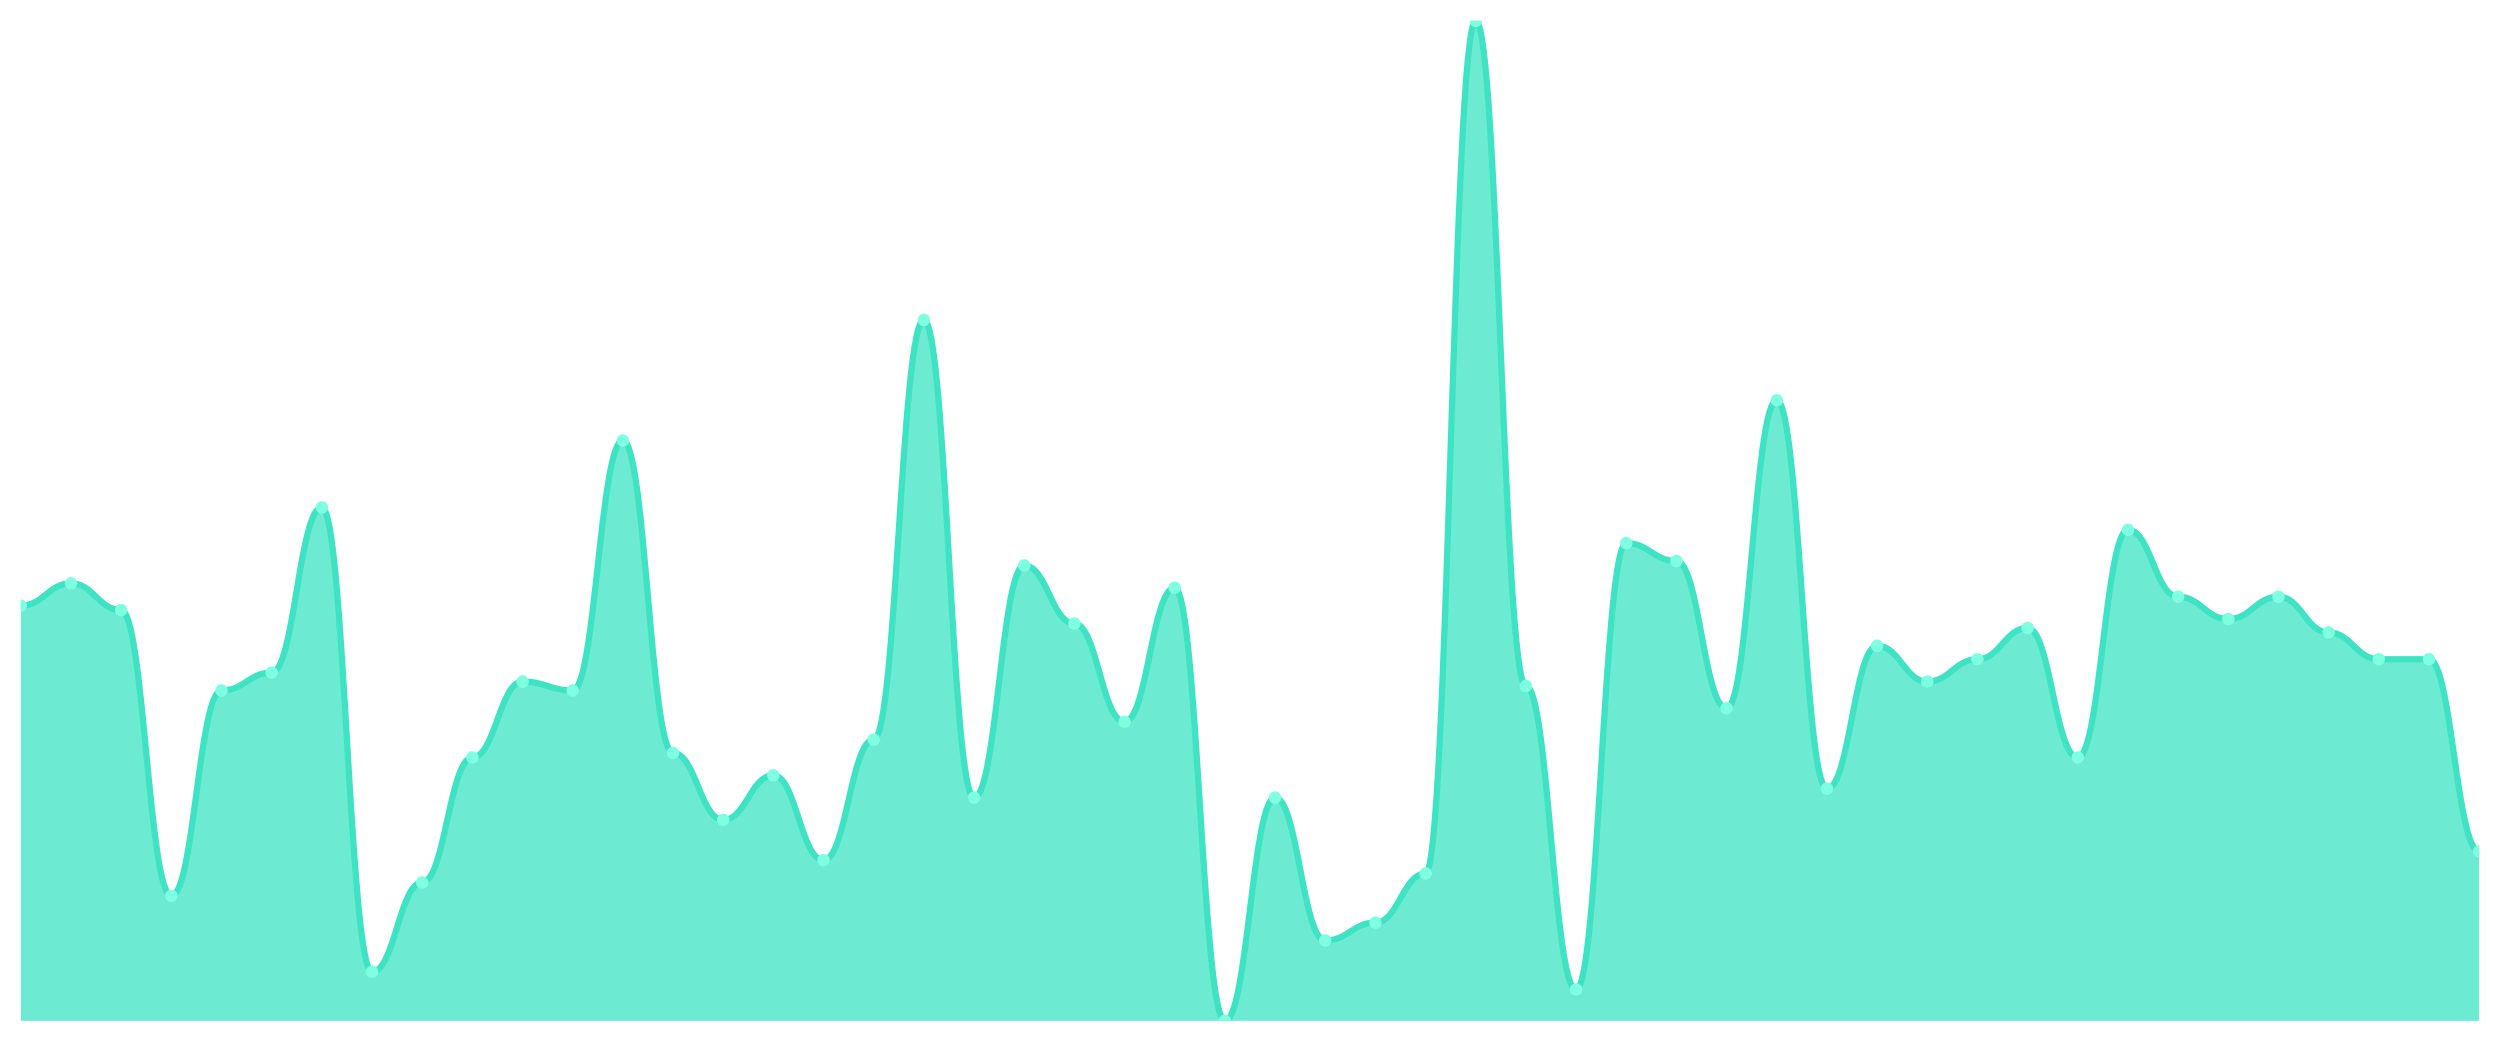
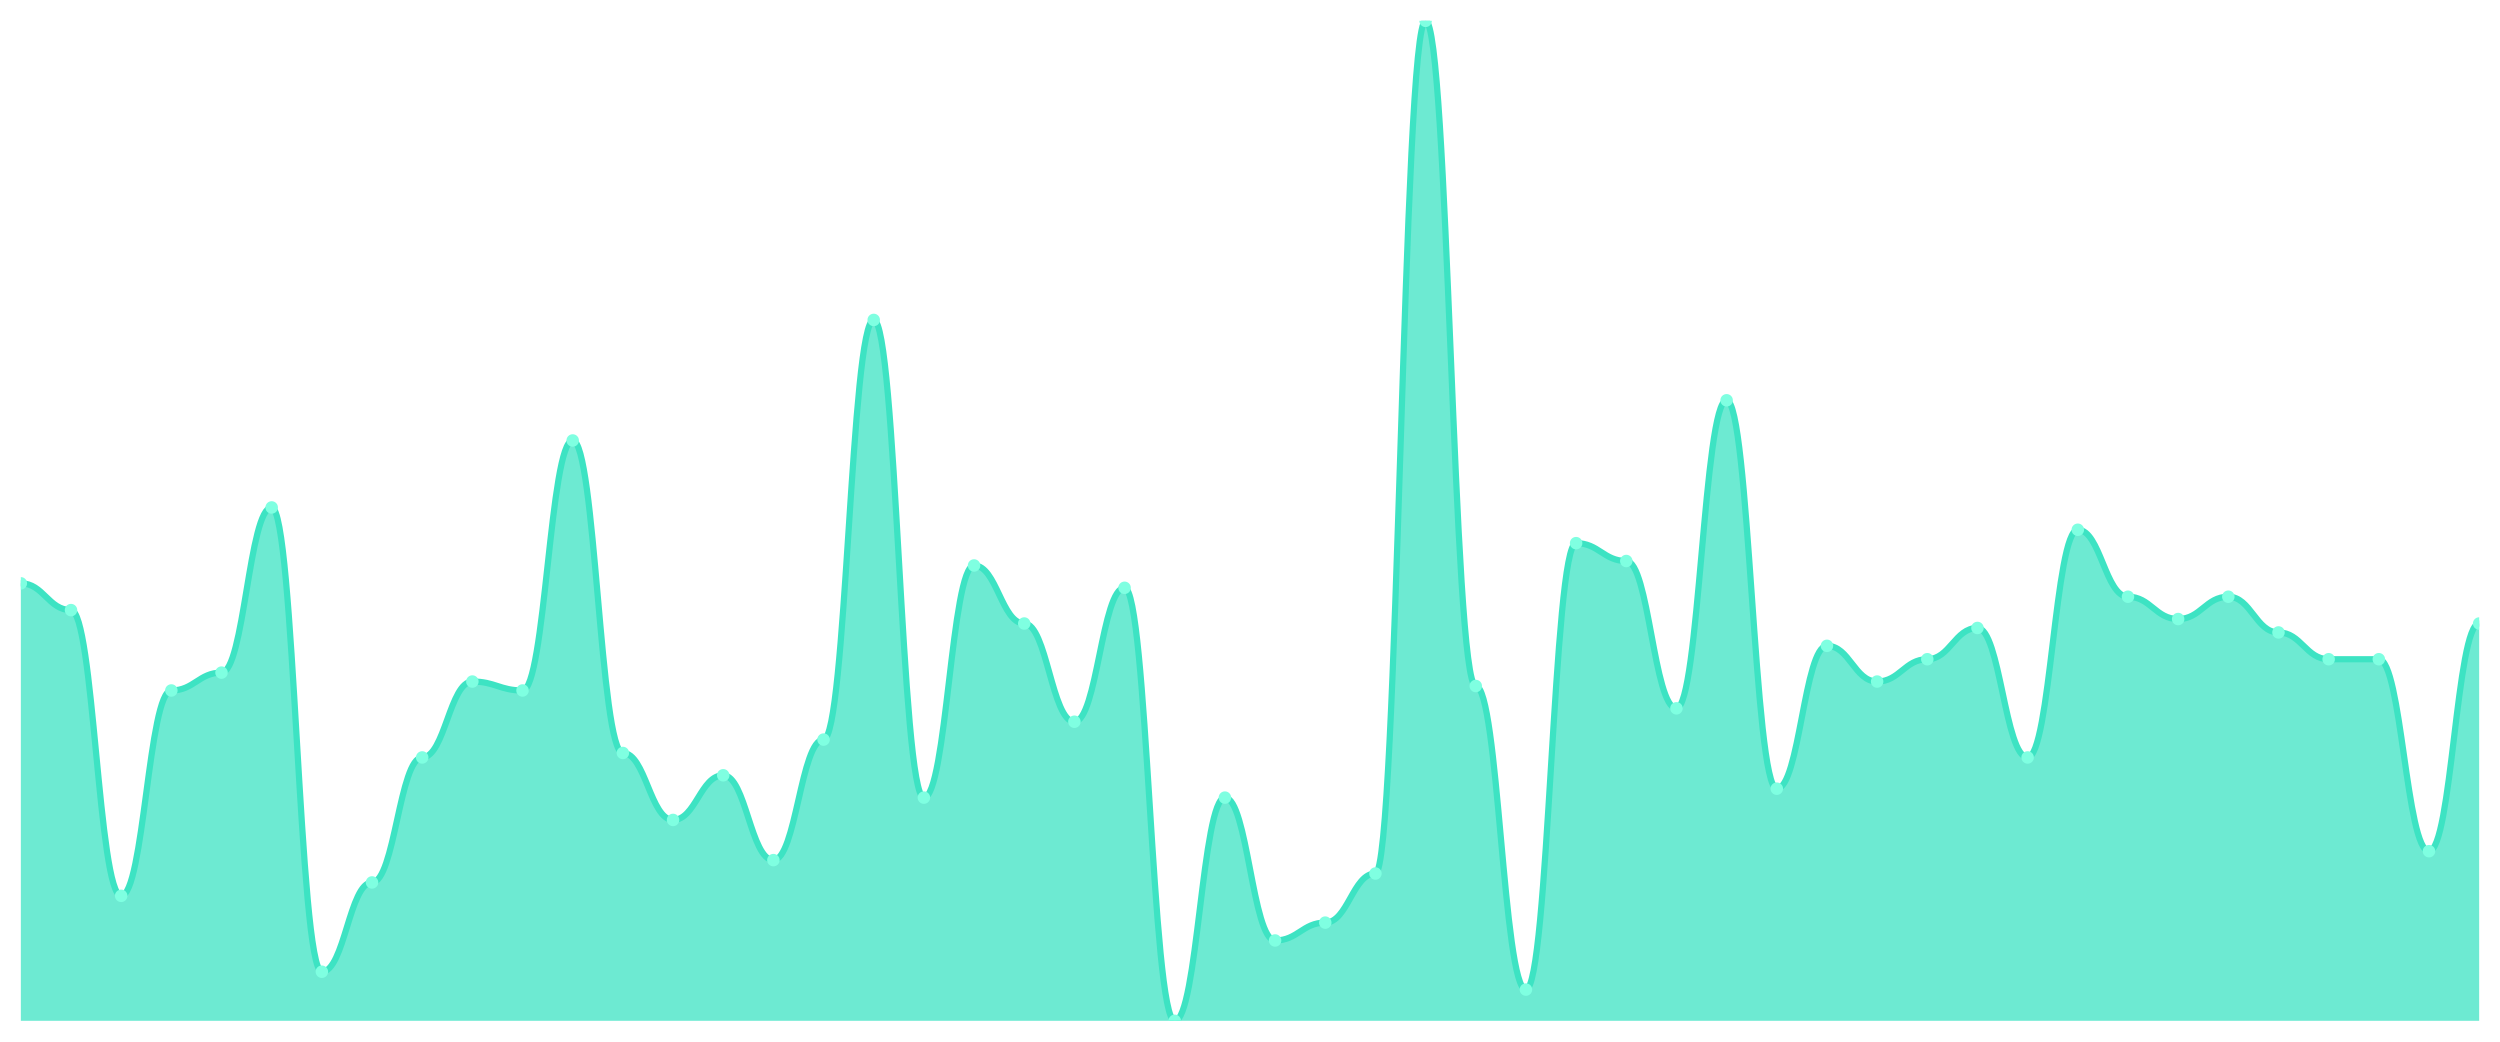
<svg xmlns="http://www.w3.org/2000/svg" viewBox="0 0 1200 500" width="1200" height="500">
  <defs>
    <clipPath id="c">
      <rect x="10" y="10" width="1180" height="480" />
    </clipPath>
  </defs>
  <rect width="1200" height="500" fill="none" />
  <g clip-path="url(#c)">
-     <path d="M 10,490 L 10,290.714 C 20.837,290.714 23.245,280 34.082,280 C 44.918,280 47.327,292.857 58.163,292.857 C 69,292.857 71.408,430 82.245,430 C 93.082,430 95.49,331.429 106.327,331.429 C 117.163,331.429 119.571,322.857 130.408,322.857 C 141.245,322.857 143.653,243.571 154.49,243.571 C 165.327,243.571 167.735,466.429 178.571,466.429 C 189.408,466.429 191.816,423.571 202.653,423.571 C 213.49,423.571 215.898,363.571 226.735,363.571 C 237.571,363.571 239.98,327.143 250.816,327.143 C 261.653,327.143 264.061,331.429 274.898,331.429 C 285.735,331.429 288.143,211.429 298.98,211.429 C 309.816,211.429 312.224,361.429 323.061,361.429 C 333.898,361.429 336.306,393.571 347.143,393.571 C 357.98,393.571 360.388,372.143 371.224,372.143 C 382.061,372.143 384.469,412.857 395.306,412.857 C 406.143,412.857 408.551,355 419.388,355 C 430.224,355 432.633,153.571 443.469,153.571 C 454.306,153.571 456.714,382.857 467.551,382.857 C 478.388,382.857 480.796,271.429 491.633,271.429 C 502.469,271.429 504.878,299.286 515.714,299.286 C 526.551,299.286 528.959,346.429 539.796,346.429 C 550.633,346.429 553.041,282.143 563.878,282.143 C 574.714,282.143 577.122,490 587.959,490 C 598.796,490 601.204,382.857 612.041,382.857 C 622.878,382.857 625.286,451.429 636.122,451.429 C 646.959,451.429 649.367,442.857 660.204,442.857 C 671.041,442.857 673.449,419.286 684.286,419.286 C 695.122,419.286 697.531,10 708.367,10 C 719.204,10 721.612,329.286 732.449,329.286 C 743.286,329.286 745.694,475 756.531,475 C 767.367,475 769.776,260.714 780.612,260.714 C 791.449,260.714 793.857,269.286 804.694,269.286 C 815.531,269.286 817.939,340 828.776,340 C 839.612,340 842.02,192.143 852.857,192.143 C 863.694,192.143 866.102,378.571 876.939,378.571 C 887.776,378.571 890.184,310 901.02,310 C 911.857,310 914.265,327.143 925.102,327.143 C 935.939,327.143 938.347,316.429 949.184,316.429 C 960.02,316.429 962.429,301.429 973.265,301.429 C 984.102,301.429 986.51,363.571 997.347,363.571 C 1008.184,363.571 1010.592,254.286 1021.429,254.286 C 1032.265,254.286 1034.673,286.429 1045.51,286.429 C 1056.347,286.429 1058.755,297.143 1069.592,297.143 C 1080.429,297.143 1082.837,286.429 1093.673,286.429 C 1104.51,286.429 1106.918,303.571 1117.755,303.571 C 1128.592,303.571 1131,316.429 1141.837,316.429 C 1152.673,316.429 1155.082,316.429 1165.918,316.429 C 1176.755,316.429 1179.163,408.571 1190,408.571 L 1190,490 Z" fill="rgba(61,227,195,0.75)" />
-     <path d="M 10,290.714 C 20.837,290.714 23.245,280 34.082,280 C 44.918,280 47.327,292.857 58.163,292.857 C 69,292.857 71.408,430 82.245,430 C 93.082,430 95.49,331.429 106.327,331.429 C 117.163,331.429 119.571,322.857 130.408,322.857 C 141.245,322.857 143.653,243.571 154.49,243.571 C 165.327,243.571 167.735,466.429 178.571,466.429 C 189.408,466.429 191.816,423.571 202.653,423.571 C 213.49,423.571 215.898,363.571 226.735,363.571 C 237.571,363.571 239.98,327.143 250.816,327.143 C 261.653,327.143 264.061,331.429 274.898,331.429 C 285.735,331.429 288.143,211.429 298.98,211.429 C 309.816,211.429 312.224,361.429 323.061,361.429 C 333.898,361.429 336.306,393.571 347.143,393.571 C 357.98,393.571 360.388,372.143 371.224,372.143 C 382.061,372.143 384.469,412.857 395.306,412.857 C 406.143,412.857 408.551,355 419.388,355 C 430.224,355 432.633,153.571 443.469,153.571 C 454.306,153.571 456.714,382.857 467.551,382.857 C 478.388,382.857 480.796,271.429 491.633,271.429 C 502.469,271.429 504.878,299.286 515.714,299.286 C 526.551,299.286 528.959,346.429 539.796,346.429 C 550.633,346.429 553.041,282.143 563.878,282.143 C 574.714,282.143 577.122,490 587.959,490 C 598.796,490 601.204,382.857 612.041,382.857 C 622.878,382.857 625.286,451.429 636.122,451.429 C 646.959,451.429 649.367,442.857 660.204,442.857 C 671.041,442.857 673.449,419.286 684.286,419.286 C 695.122,419.286 697.531,10 708.367,10 C 719.204,10 721.612,329.286 732.449,329.286 C 743.286,329.286 745.694,475 756.531,475 C 767.367,475 769.776,260.714 780.612,260.714 C 791.449,260.714 793.857,269.286 804.694,269.286 C 815.531,269.286 817.939,340 828.776,340 C 839.612,340 842.02,192.143 852.857,192.143 C 863.694,192.143 866.102,378.571 876.939,378.571 C 887.776,378.571 890.184,310 901.02,310 C 911.857,310 914.265,327.143 925.102,327.143 C 935.939,327.143 938.347,316.429 949.184,316.429 C 960.02,316.429 962.429,301.429 973.265,301.429 C 984.102,301.429 986.51,363.571 997.347,363.571 C 1008.184,363.571 1010.592,254.286 1021.429,254.286 C 1032.265,254.286 1034.673,286.429 1045.51,286.429 C 1056.347,286.429 1058.755,297.143 1069.592,297.143 C 1080.429,297.143 1082.837,286.429 1093.673,286.429 C 1104.51,286.429 1106.918,303.571 1117.755,303.571 C 1128.592,303.571 1131,316.429 1141.837,316.429 C 1152.673,316.429 1155.082,316.429 1165.918,316.429 C 1176.755,316.429 1179.163,408.571 1190,408.571" fill="none" stroke="#3de3c3" stroke-width="3" stroke-linecap="round" stroke-linejoin="round" />
-     <circle cx="10" cy="290.714" r="3" fill="#7fffe1" />
-     <circle cx="34.082" cy="280" r="3" fill="#7fffe1" />
-     <circle cx="58.163" cy="292.857" r="3" fill="#7fffe1" />
-     <circle cx="82.245" cy="430" r="3" fill="#7fffe1" />
-     <circle cx="106.327" cy="331.429" r="3" fill="#7fffe1" />
-     <circle cx="130.408" cy="322.857" r="3" fill="#7fffe1" />
-     <circle cx="154.49" cy="243.571" r="3" fill="#7fffe1" />
-     <circle cx="178.571" cy="466.429" r="3" fill="#7fffe1" />
-     <circle cx="202.653" cy="423.571" r="3" fill="#7fffe1" />
-     <circle cx="226.735" cy="363.571" r="3" fill="#7fffe1" />
-     <circle cx="250.816" cy="327.143" r="3" fill="#7fffe1" />
-     <circle cx="274.898" cy="331.429" r="3" fill="#7fffe1" />
-     <circle cx="298.98" cy="211.429" r="3" fill="#7fffe1" />
-     <circle cx="323.061" cy="361.429" r="3" fill="#7fffe1" />
-     <circle cx="347.143" cy="393.571" r="3" fill="#7fffe1" />
-     <circle cx="371.224" cy="372.143" r="3" fill="#7fffe1" />
-     <circle cx="395.306" cy="412.857" r="3" fill="#7fffe1" />
-     <circle cx="419.388" cy="355" r="3" fill="#7fffe1" />
-     <circle cx="443.469" cy="153.571" r="3" fill="#7fffe1" />
-     <circle cx="467.551" cy="382.857" r="3" fill="#7fffe1" />
-     <circle cx="491.633" cy="271.429" r="3" fill="#7fffe1" />
-     <circle cx="515.714" cy="299.286" r="3" fill="#7fffe1" />
-     <circle cx="539.796" cy="346.429" r="3" fill="#7fffe1" />
-     <circle cx="563.878" cy="282.143" r="3" fill="#7fffe1" />
-     <circle cx="587.959" cy="490" r="3" fill="#7fffe1" />
-     <circle cx="612.041" cy="382.857" r="3" fill="#7fffe1" />
-     <circle cx="636.122" cy="451.429" r="3" fill="#7fffe1" />
-     <circle cx="660.204" cy="442.857" r="3" fill="#7fffe1" />
-     <circle cx="684.286" cy="419.286" r="3" fill="#7fffe1" />
-     <circle cx="708.367" cy="10" r="3" fill="#7fffe1" />
-     <circle cx="732.449" cy="329.286" r="3" fill="#7fffe1" />
-     <circle cx="756.531" cy="475" r="3" fill="#7fffe1" />
-     <circle cx="780.612" cy="260.714" r="3" fill="#7fffe1" />
-     <circle cx="804.694" cy="269.286" r="3" fill="#7fffe1" />
-     <circle cx="828.776" cy="340" r="3" fill="#7fffe1" />
-     <circle cx="852.857" cy="192.143" r="3" fill="#7fffe1" />
-     <circle cx="876.939" cy="378.571" r="3" fill="#7fffe1" />
-     <circle cx="901.02" cy="310" r="3" fill="#7fffe1" />
-     <circle cx="925.102" cy="327.143" r="3" fill="#7fffe1" />
-     <circle cx="949.184" cy="316.429" r="3" fill="#7fffe1" />
-     <circle cx="973.265" cy="301.429" r="3" fill="#7fffe1" />
-     <circle cx="997.347" cy="363.571" r="3" fill="#7fffe1" />
-     <circle cx="1021.429" cy="254.286" r="3" fill="#7fffe1" />
-     <circle cx="1045.51" cy="286.429" r="3" fill="#7fffe1" />
-     <circle cx="1069.592" cy="297.143" r="3" fill="#7fffe1" />
-     <circle cx="1093.673" cy="286.429" r="3" fill="#7fffe1" />
-     <circle cx="1117.755" cy="303.571" r="3" fill="#7fffe1" />
+     <path d="M 10,490 L 10,280 C 20.837,280 23.245,292.857 34.082,292.857 C 44.918,292.857 47.327,430 58.163,430 C 69,430 71.408,331.429 82.245,331.429 C 93.082,331.429 95.49,322.857 106.327,322.857 C 117.163,322.857 119.571,243.571 130.408,243.571 C 141.245,243.571 143.653,466.429 154.49,466.429 C 165.327,466.429 167.735,423.571 178.571,423.571 C 189.408,423.571 191.816,363.571 202.653,363.571 C 213.49,363.571 215.898,327.143 226.735,327.143 C 237.571,327.143 239.98,331.429 250.816,331.429 C 261.653,331.429 264.061,211.429 274.898,211.429 C 285.735,211.429 288.143,361.429 298.98,361.429 C 309.816,361.429 312.224,393.571 323.061,393.571 C 333.898,393.571 336.306,372.143 347.143,372.143 C 357.98,372.143 360.388,412.857 371.224,412.857 C 382.061,412.857 384.469,355 395.306,355 C 406.143,355 408.551,153.571 419.388,153.571 C 430.224,153.571 432.633,382.857 443.469,382.857 C 454.306,382.857 456.714,271.429 467.551,271.429 C 478.388,271.429 480.796,299.286 491.633,299.286 C 502.469,299.286 504.878,346.429 515.714,346.429 C 526.551,346.429 528.959,282.143 539.796,282.143 C 550.633,282.143 553.041,490 563.878,490 C 574.714,490 577.122,382.857 587.959,382.857 C 598.796,382.857 601.204,451.429 612.041,451.429 C 622.878,451.429 625.286,442.857 636.122,442.857 C 646.959,442.857 649.367,419.286 660.204,419.286 C 671.041,419.286 673.449,10 684.286,10 C 695.122,10 697.531,329.286 708.367,329.286 C 719.204,329.286 721.612,475 732.449,475 C 743.286,475 745.694,260.714 756.531,260.714 C 767.367,260.714 769.776,269.286 780.612,269.286 C 791.449,269.286 793.857,340 804.694,340 C 815.531,340 817.939,192.143 828.776,192.143 C 839.612,192.143 842.02,378.571 852.857,378.571 C 863.694,378.571 866.102,310 876.939,310 C 887.776,310 890.184,327.143 901.02,327.143 C 911.857,327.143 914.265,316.429 925.102,316.429 C 935.939,316.429 938.347,301.429 949.184,301.429 C 960.02,301.429 962.429,363.571 973.265,363.571 C 984.102,363.571 986.51,254.286 997.347,254.286 C 1008.184,254.286 1010.592,286.429 1021.429,286.429 C 1032.265,286.429 1034.673,297.143 1045.51,297.143 C 1056.347,297.143 1058.755,286.429 1069.592,286.429 C 1080.429,286.429 1082.837,303.571 1093.673,303.571 C 1104.51,303.571 1106.918,316.429 1117.755,316.429 C 1128.592,316.429 1131,316.429 1141.837,316.429 C 1152.673,316.429 1155.082,408.571 1165.918,408.571 C 1176.755,408.571 1179.163,299.286 1190,299.286 L 1190,490 Z" fill="rgba(61,227,195,0.75)" />
+     <path d="M 10,280 C 20.837,280 23.245,292.857 34.082,292.857 C 44.918,292.857 47.327,430 58.163,430 C 69,430 71.408,331.429 82.245,331.429 C 93.082,331.429 95.49,322.857 106.327,322.857 C 117.163,322.857 119.571,243.571 130.408,243.571 C 141.245,243.571 143.653,466.429 154.49,466.429 C 165.327,466.429 167.735,423.571 178.571,423.571 C 189.408,423.571 191.816,363.571 202.653,363.571 C 213.49,363.571 215.898,327.143 226.735,327.143 C 237.571,327.143 239.98,331.429 250.816,331.429 C 261.653,331.429 264.061,211.429 274.898,211.429 C 285.735,211.429 288.143,361.429 298.98,361.429 C 309.816,361.429 312.224,393.571 323.061,393.571 C 333.898,393.571 336.306,372.143 347.143,372.143 C 357.98,372.143 360.388,412.857 371.224,412.857 C 382.061,412.857 384.469,355 395.306,355 C 406.143,355 408.551,153.571 419.388,153.571 C 430.224,153.571 432.633,382.857 443.469,382.857 C 454.306,382.857 456.714,271.429 467.551,271.429 C 478.388,271.429 480.796,299.286 491.633,299.286 C 502.469,299.286 504.878,346.429 515.714,346.429 C 526.551,346.429 528.959,282.143 539.796,282.143 C 550.633,282.143 553.041,490 563.878,490 C 574.714,490 577.122,382.857 587.959,382.857 C 598.796,382.857 601.204,451.429 612.041,451.429 C 622.878,451.429 625.286,442.857 636.122,442.857 C 646.959,442.857 649.367,419.286 660.204,419.286 C 671.041,419.286 673.449,10 684.286,10 C 695.122,10 697.531,329.286 708.367,329.286 C 719.204,329.286 721.612,475 732.449,475 C 743.286,475 745.694,260.714 756.531,260.714 C 767.367,260.714 769.776,269.286 780.612,269.286 C 791.449,269.286 793.857,340 804.694,340 C 815.531,340 817.939,192.143 828.776,192.143 C 839.612,192.143 842.02,378.571 852.857,378.571 C 863.694,378.571 866.102,310 876.939,310 C 887.776,310 890.184,327.143 901.02,327.143 C 911.857,327.143 914.265,316.429 925.102,316.429 C 935.939,316.429 938.347,301.429 949.184,301.429 C 960.02,301.429 962.429,363.571 973.265,363.571 C 984.102,363.571 986.51,254.286 997.347,254.286 C 1008.184,254.286 1010.592,286.429 1021.429,286.429 C 1032.265,286.429 1034.673,297.143 1045.51,297.143 C 1056.347,297.143 1058.755,286.429 1069.592,286.429 C 1080.429,286.429 1082.837,303.571 1093.673,303.571 C 1104.51,303.571 1106.918,316.429 1117.755,316.429 C 1128.592,316.429 1131,316.429 1141.837,316.429 C 1152.673,316.429 1155.082,408.571 1165.918,408.571 C 1176.755,408.571 1179.163,299.286 1190,299.286" fill="none" stroke="#3de3c3" stroke-width="3" stroke-linecap="round" stroke-linejoin="round" />
+     <circle cx="10" cy="280" r="3" fill="#7fffe1" />
+     <circle cx="34.082" cy="292.857" r="3" fill="#7fffe1" />
+     <circle cx="58.163" cy="430" r="3" fill="#7fffe1" />
+     <circle cx="82.245" cy="331.429" r="3" fill="#7fffe1" />
+     <circle cx="106.327" cy="322.857" r="3" fill="#7fffe1" />
+     <circle cx="130.408" cy="243.571" r="3" fill="#7fffe1" />
+     <circle cx="154.49" cy="466.429" r="3" fill="#7fffe1" />
+     <circle cx="178.571" cy="423.571" r="3" fill="#7fffe1" />
+     <circle cx="202.653" cy="363.571" r="3" fill="#7fffe1" />
+     <circle cx="226.735" cy="327.143" r="3" fill="#7fffe1" />
+     <circle cx="250.816" cy="331.429" r="3" fill="#7fffe1" />
+     <circle cx="274.898" cy="211.429" r="3" fill="#7fffe1" />
+     <circle cx="298.98" cy="361.429" r="3" fill="#7fffe1" />
+     <circle cx="323.061" cy="393.571" r="3" fill="#7fffe1" />
+     <circle cx="347.143" cy="372.143" r="3" fill="#7fffe1" />
+     <circle cx="371.224" cy="412.857" r="3" fill="#7fffe1" />
+     <circle cx="395.306" cy="355" r="3" fill="#7fffe1" />
+     <circle cx="419.388" cy="153.571" r="3" fill="#7fffe1" />
+     <circle cx="443.469" cy="382.857" r="3" fill="#7fffe1" />
+     <circle cx="467.551" cy="271.429" r="3" fill="#7fffe1" />
+     <circle cx="491.633" cy="299.286" r="3" fill="#7fffe1" />
+     <circle cx="515.714" cy="346.429" r="3" fill="#7fffe1" />
+     <circle cx="539.796" cy="282.143" r="3" fill="#7fffe1" />
+     <circle cx="563.878" cy="490" r="3" fill="#7fffe1" />
+     <circle cx="587.959" cy="382.857" r="3" fill="#7fffe1" />
+     <circle cx="612.041" cy="451.429" r="3" fill="#7fffe1" />
+     <circle cx="636.122" cy="442.857" r="3" fill="#7fffe1" />
+     <circle cx="660.204" cy="419.286" r="3" fill="#7fffe1" />
+     <circle cx="684.286" cy="10" r="3" fill="#7fffe1" />
+     <circle cx="708.367" cy="329.286" r="3" fill="#7fffe1" />
+     <circle cx="732.449" cy="475" r="3" fill="#7fffe1" />
+     <circle cx="756.531" cy="260.714" r="3" fill="#7fffe1" />
+     <circle cx="780.612" cy="269.286" r="3" fill="#7fffe1" />
+     <circle cx="804.694" cy="340" r="3" fill="#7fffe1" />
+     <circle cx="828.776" cy="192.143" r="3" fill="#7fffe1" />
+     <circle cx="852.857" cy="378.571" r="3" fill="#7fffe1" />
+     <circle cx="876.939" cy="310" r="3" fill="#7fffe1" />
+     <circle cx="901.02" cy="327.143" r="3" fill="#7fffe1" />
+     <circle cx="925.102" cy="316.429" r="3" fill="#7fffe1" />
+     <circle cx="949.184" cy="301.429" r="3" fill="#7fffe1" />
+     <circle cx="973.265" cy="363.571" r="3" fill="#7fffe1" />
+     <circle cx="997.347" cy="254.286" r="3" fill="#7fffe1" />
+     <circle cx="1021.429" cy="286.429" r="3" fill="#7fffe1" />
+     <circle cx="1045.51" cy="297.143" r="3" fill="#7fffe1" />
+     <circle cx="1069.592" cy="286.429" r="3" fill="#7fffe1" />
+     <circle cx="1093.673" cy="303.571" r="3" fill="#7fffe1" />
+     <circle cx="1117.755" cy="316.429" r="3" fill="#7fffe1" />
    <circle cx="1141.837" cy="316.429" r="3" fill="#7fffe1" />
-     <circle cx="1165.918" cy="316.429" r="3" fill="#7fffe1" />
-     <circle cx="1190" cy="408.571" r="3" fill="#7fffe1" />
+     <circle cx="1165.918" cy="408.571" r="3" fill="#7fffe1" />
+     <circle cx="1190" cy="299.286" r="3" fill="#7fffe1" />
  </g>
</svg>
